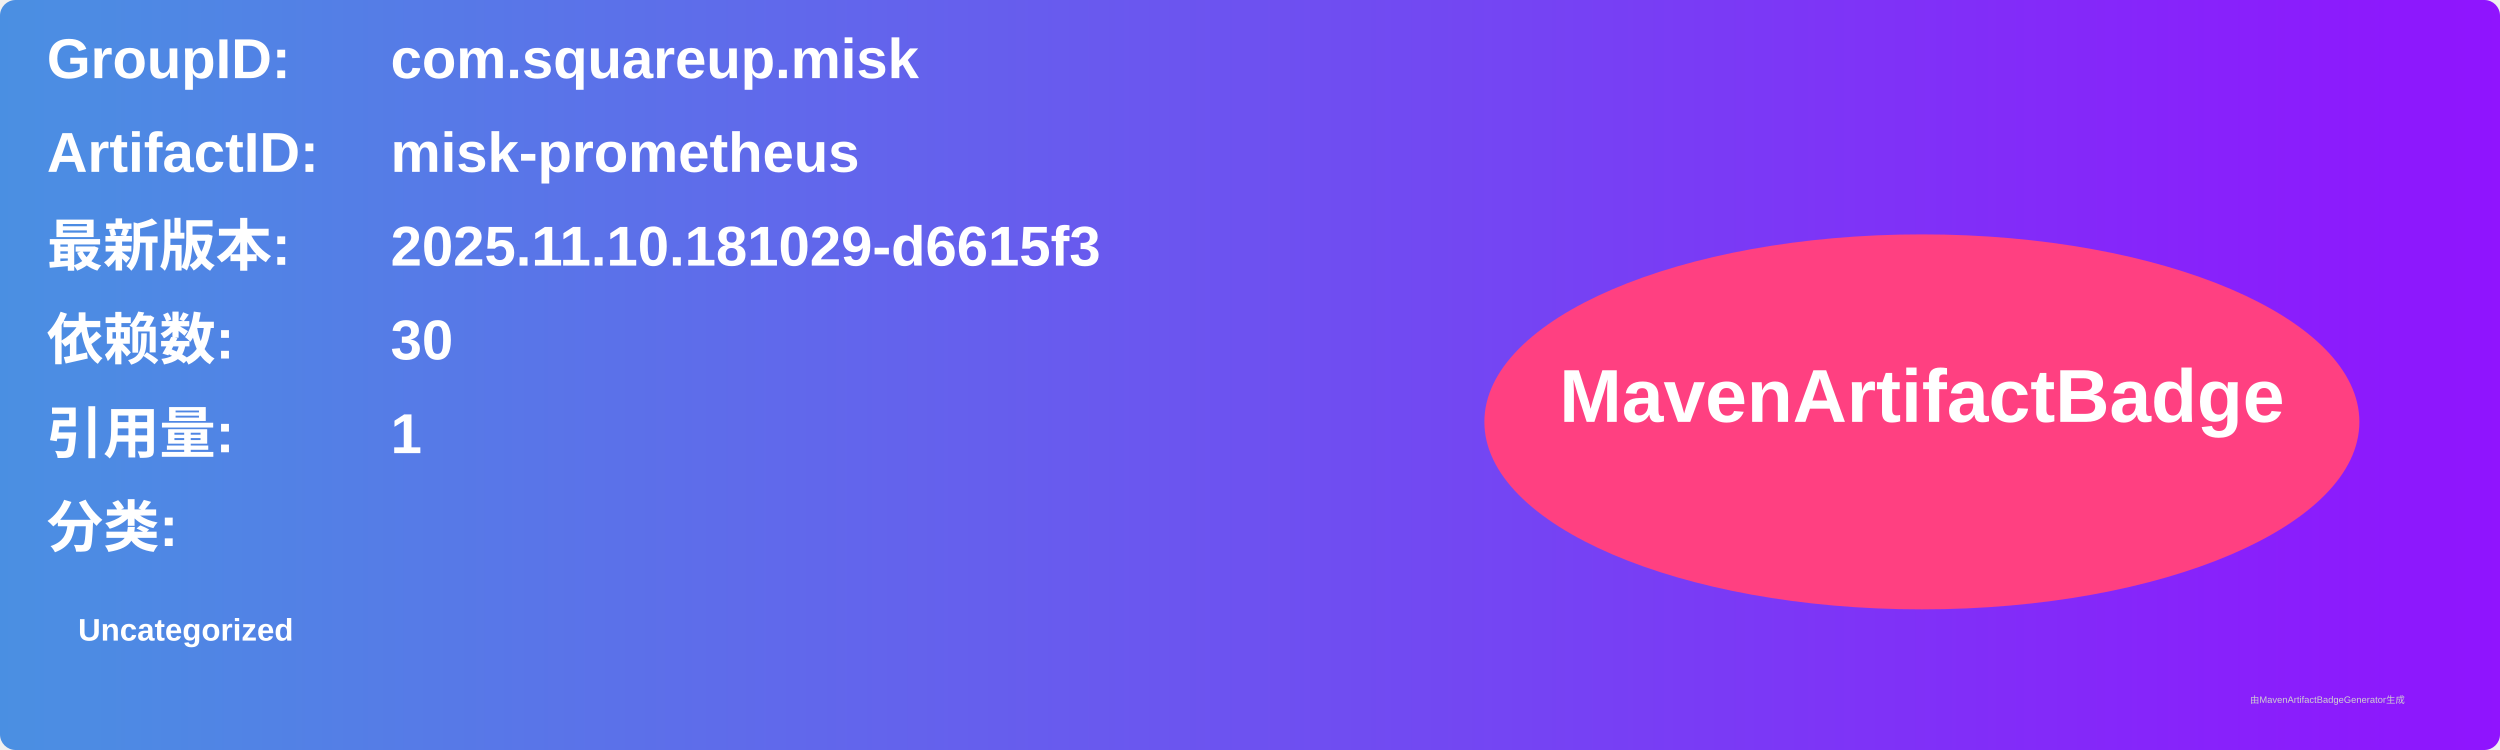
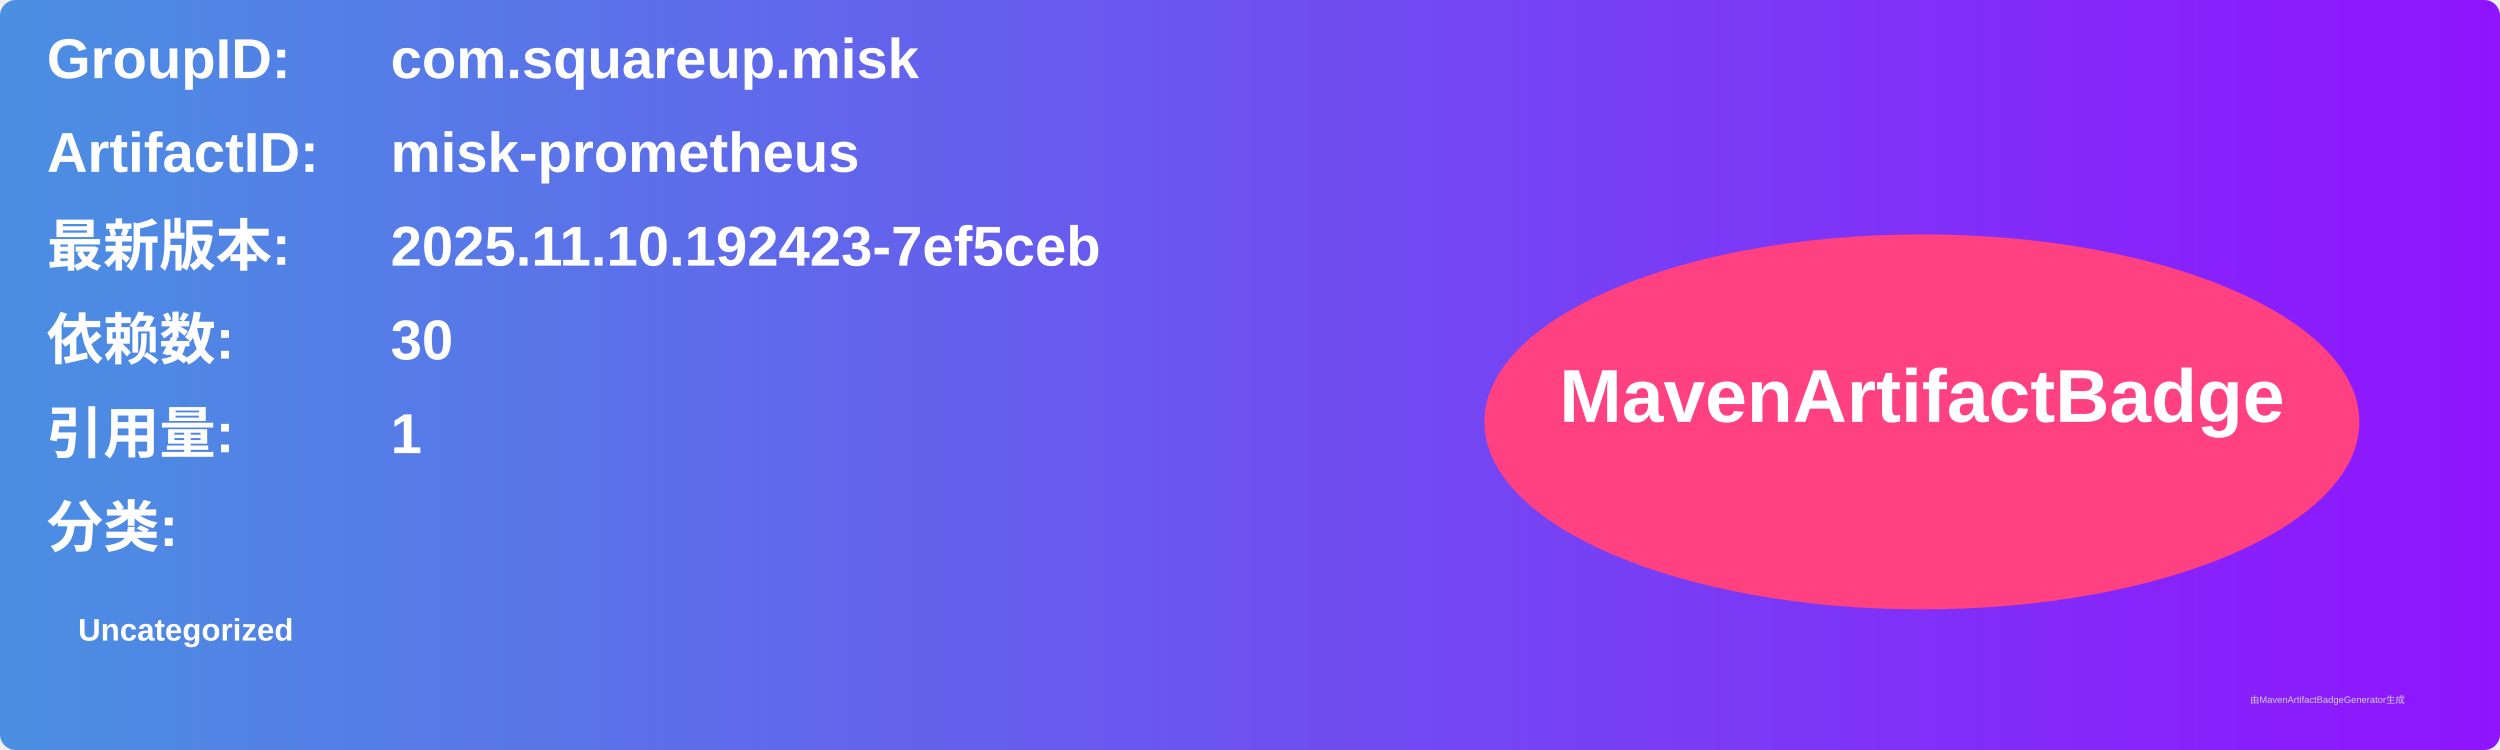
<svg xmlns="http://www.w3.org/2000/svg" width="800" height="240" viewBox="0 0 800 240">
  <linearGradient id="grad" x1="0%" y1="0%" x2="100%" y2="0%">
    <stop offset="0%" stop-color="#4a90e2" />
    <stop offset="100%" stop-color="#9013fe" />
  </linearGradient>
  <rect width="100%" height="100%" rx="5" ry="5" fill="url(#grad)" />
  <g transform="translate(15, 15)">
    <text x="0" y="10" font-family="Arial" font-size="18" fill="white" font-weight="bold" width="260">GroupID:</text>
    <text x="110" y="10" font-family="Arial" font-size="18" fill="white" font-weight="bold" width="460">com.squareup.misk</text>
    <text x="0" y="40" font-family="Arial" font-size="18" fill="white" font-weight="bold" width="260">ArtifactID:</text>
    <text x="110" y="40" font-family="Arial" font-size="18" fill="white" font-weight="bold" width="460">misk-prometheus</text>
    <text x="0" y="70" font-family="Arial" font-size="18" fill="white" font-weight="bold">最新版本:</text>
    <text x="110" y="70" font-family="Arial" font-size="18" fill="white" font-weight="bold">
-       <tspan font-weight="bold">2025.11.10.181029-d6615f3</tspan>
+       <tspan font-weight="bold">2025.11.10.192423-7ef5ceb</tspan>
    </text>
    <text x="0" y="100" font-family="Arial" font-size="18" fill="white" font-weight="bold">依赖数: </text>
    <text x="110" y="100" font-family="Arial" font-size="18" fill="white">
      <tspan font-weight="bold">30</tspan>
    </text>
    <text x="0" y="130" font-family="Arial" font-size="18" fill="white" font-weight="bold">引用量: </text>
    <text x="110" y="130" font-family="Arial" font-size="18" fill="white">
      <tspan font-weight="bold">1</tspan>
    </text>
    <text x="0" y="160" font-family="Arial" font-size="18" fill="white" font-weight="bold">分类:</text>
    <text x="10" y="190" font-family="Arial" font-size="10" fill="white">
      <tspan font-weight="bold">Uncategorized</tspan>
    </text>
    <ellipse cx="600" cy="120" rx="140" ry="60" fill="#ff4081" />
    <text x="600" y="120" text-anchor="middle" font-family="Arial" font-size="24" fill="white" font-weight="bold">MavenArtifactBadge</text>
  </g>
  <text x="720" y="225" font-family="Arial" font-size="3" fill="#d0d0d0">由MavenArtifactBadgeGenerator生成</text>
</svg>
